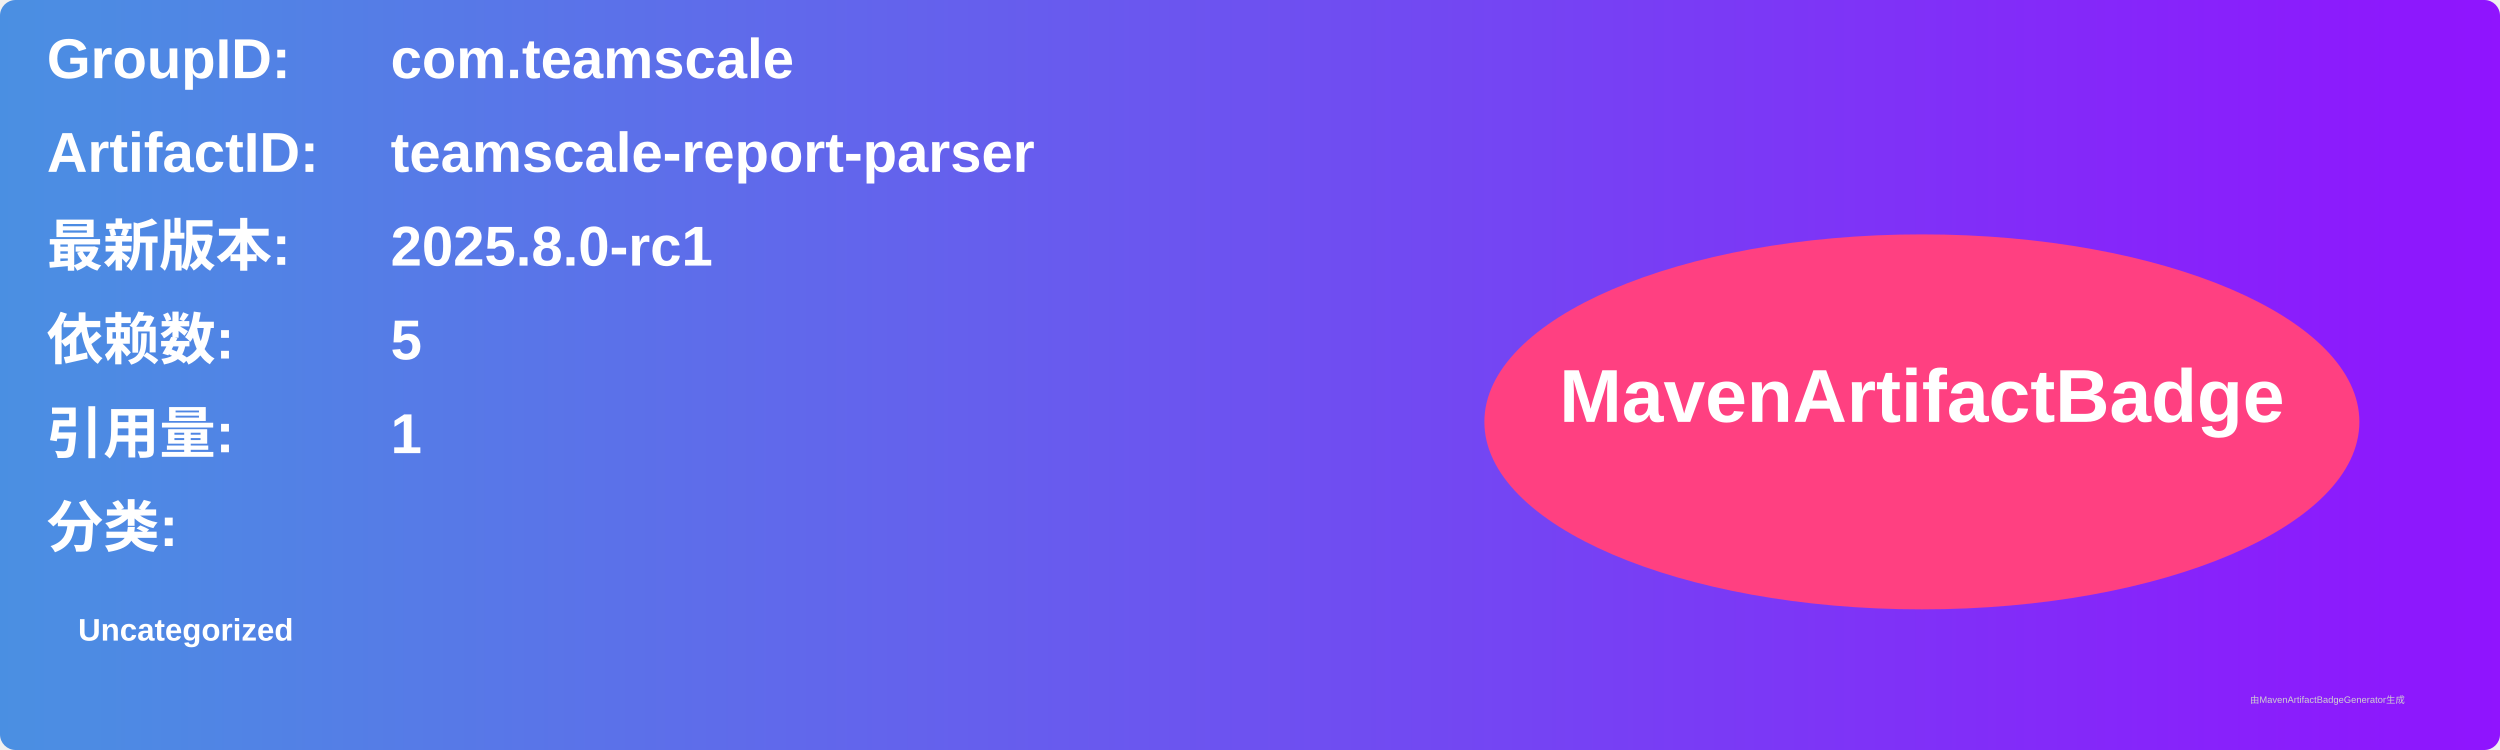
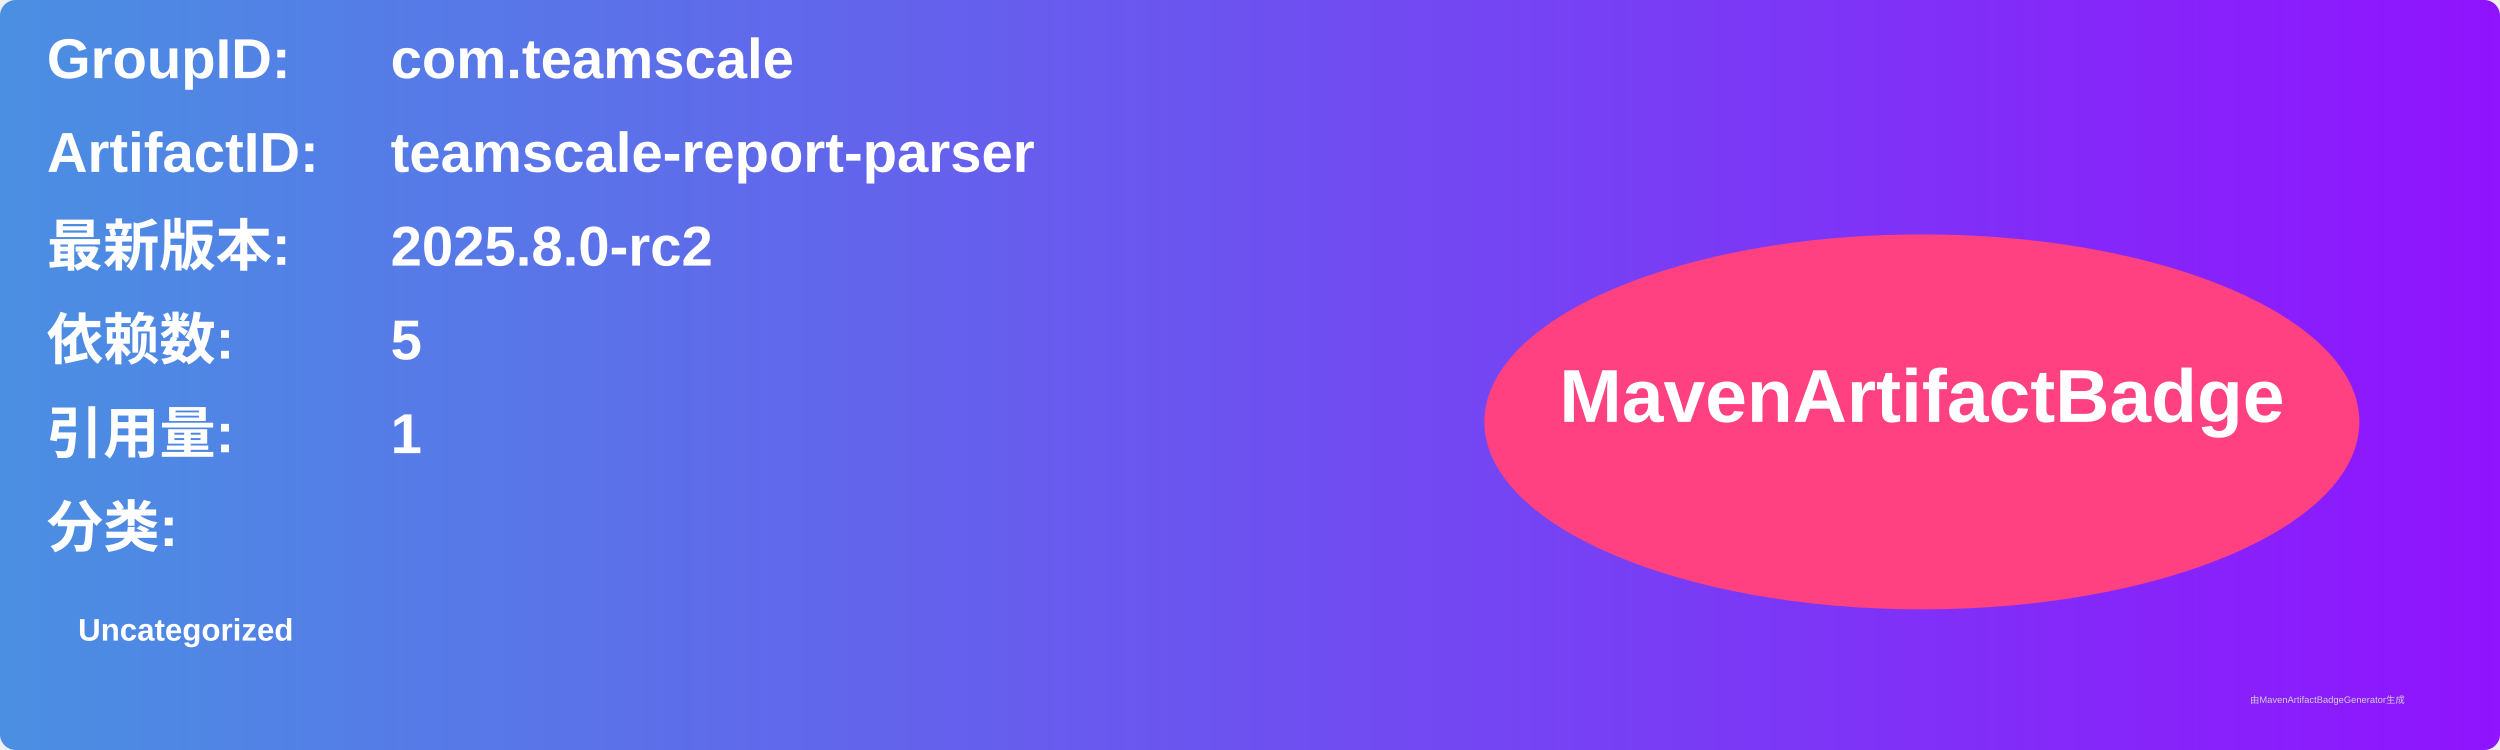
<svg xmlns="http://www.w3.org/2000/svg" width="800" height="240" viewBox="0 0 800 240">
  <linearGradient id="grad" x1="0%" y1="0%" x2="100%" y2="0%">
    <stop offset="0%" stop-color="#4a90e2" />
    <stop offset="100%" stop-color="#9013fe" />
  </linearGradient>
  <rect width="100%" height="100%" rx="5" ry="5" fill="url(#grad)" />
  <g transform="translate(15, 15)">
    <text x="0" y="10" font-family="Arial" font-size="18" fill="white" font-weight="bold" width="260">GroupID:</text>
    <text x="110" y="10" font-family="Arial" font-size="18" fill="white" font-weight="bold" width="460">com.teamscale</text>
    <text x="0" y="40" font-family="Arial" font-size="18" fill="white" font-weight="bold" width="260">ArtifactID:</text>
    <text x="110" y="40" font-family="Arial" font-size="18" fill="white" font-weight="bold" width="460">teamscale-report-parser</text>
    <text x="0" y="70" font-family="Arial" font-size="18" fill="white" font-weight="bold">最新版本:</text>
    <text x="110" y="70" font-family="Arial" font-size="18" fill="white" font-weight="bold">
-       <tspan font-weight="bold">2025.8.0-rc1</tspan>
+       <tspan font-weight="bold">2025.8.0-rc2</tspan>
    </text>
    <text x="0" y="100" font-family="Arial" font-size="18" fill="white" font-weight="bold">依赖数: </text>
    <text x="110" y="100" font-family="Arial" font-size="18" fill="white">
      <tspan font-weight="bold">5</tspan>
    </text>
    <text x="0" y="130" font-family="Arial" font-size="18" fill="white" font-weight="bold">引用量: </text>
    <text x="110" y="130" font-family="Arial" font-size="18" fill="white">
      <tspan font-weight="bold">1</tspan>
    </text>
    <text x="0" y="160" font-family="Arial" font-size="18" fill="white" font-weight="bold">分类:</text>
    <text x="10" y="190" font-family="Arial" font-size="10" fill="white">
      <tspan font-weight="bold">Uncategorized</tspan>
    </text>
    <ellipse cx="600" cy="120" rx="140" ry="60" fill="#ff4081" />
    <text x="600" y="120" text-anchor="middle" font-family="Arial" font-size="24" fill="white" font-weight="bold">MavenArtifactBadge</text>
  </g>
  <text x="720" y="225" font-family="Arial" font-size="3" fill="#d0d0d0">由MavenArtifactBadgeGenerator生成</text>
</svg>
